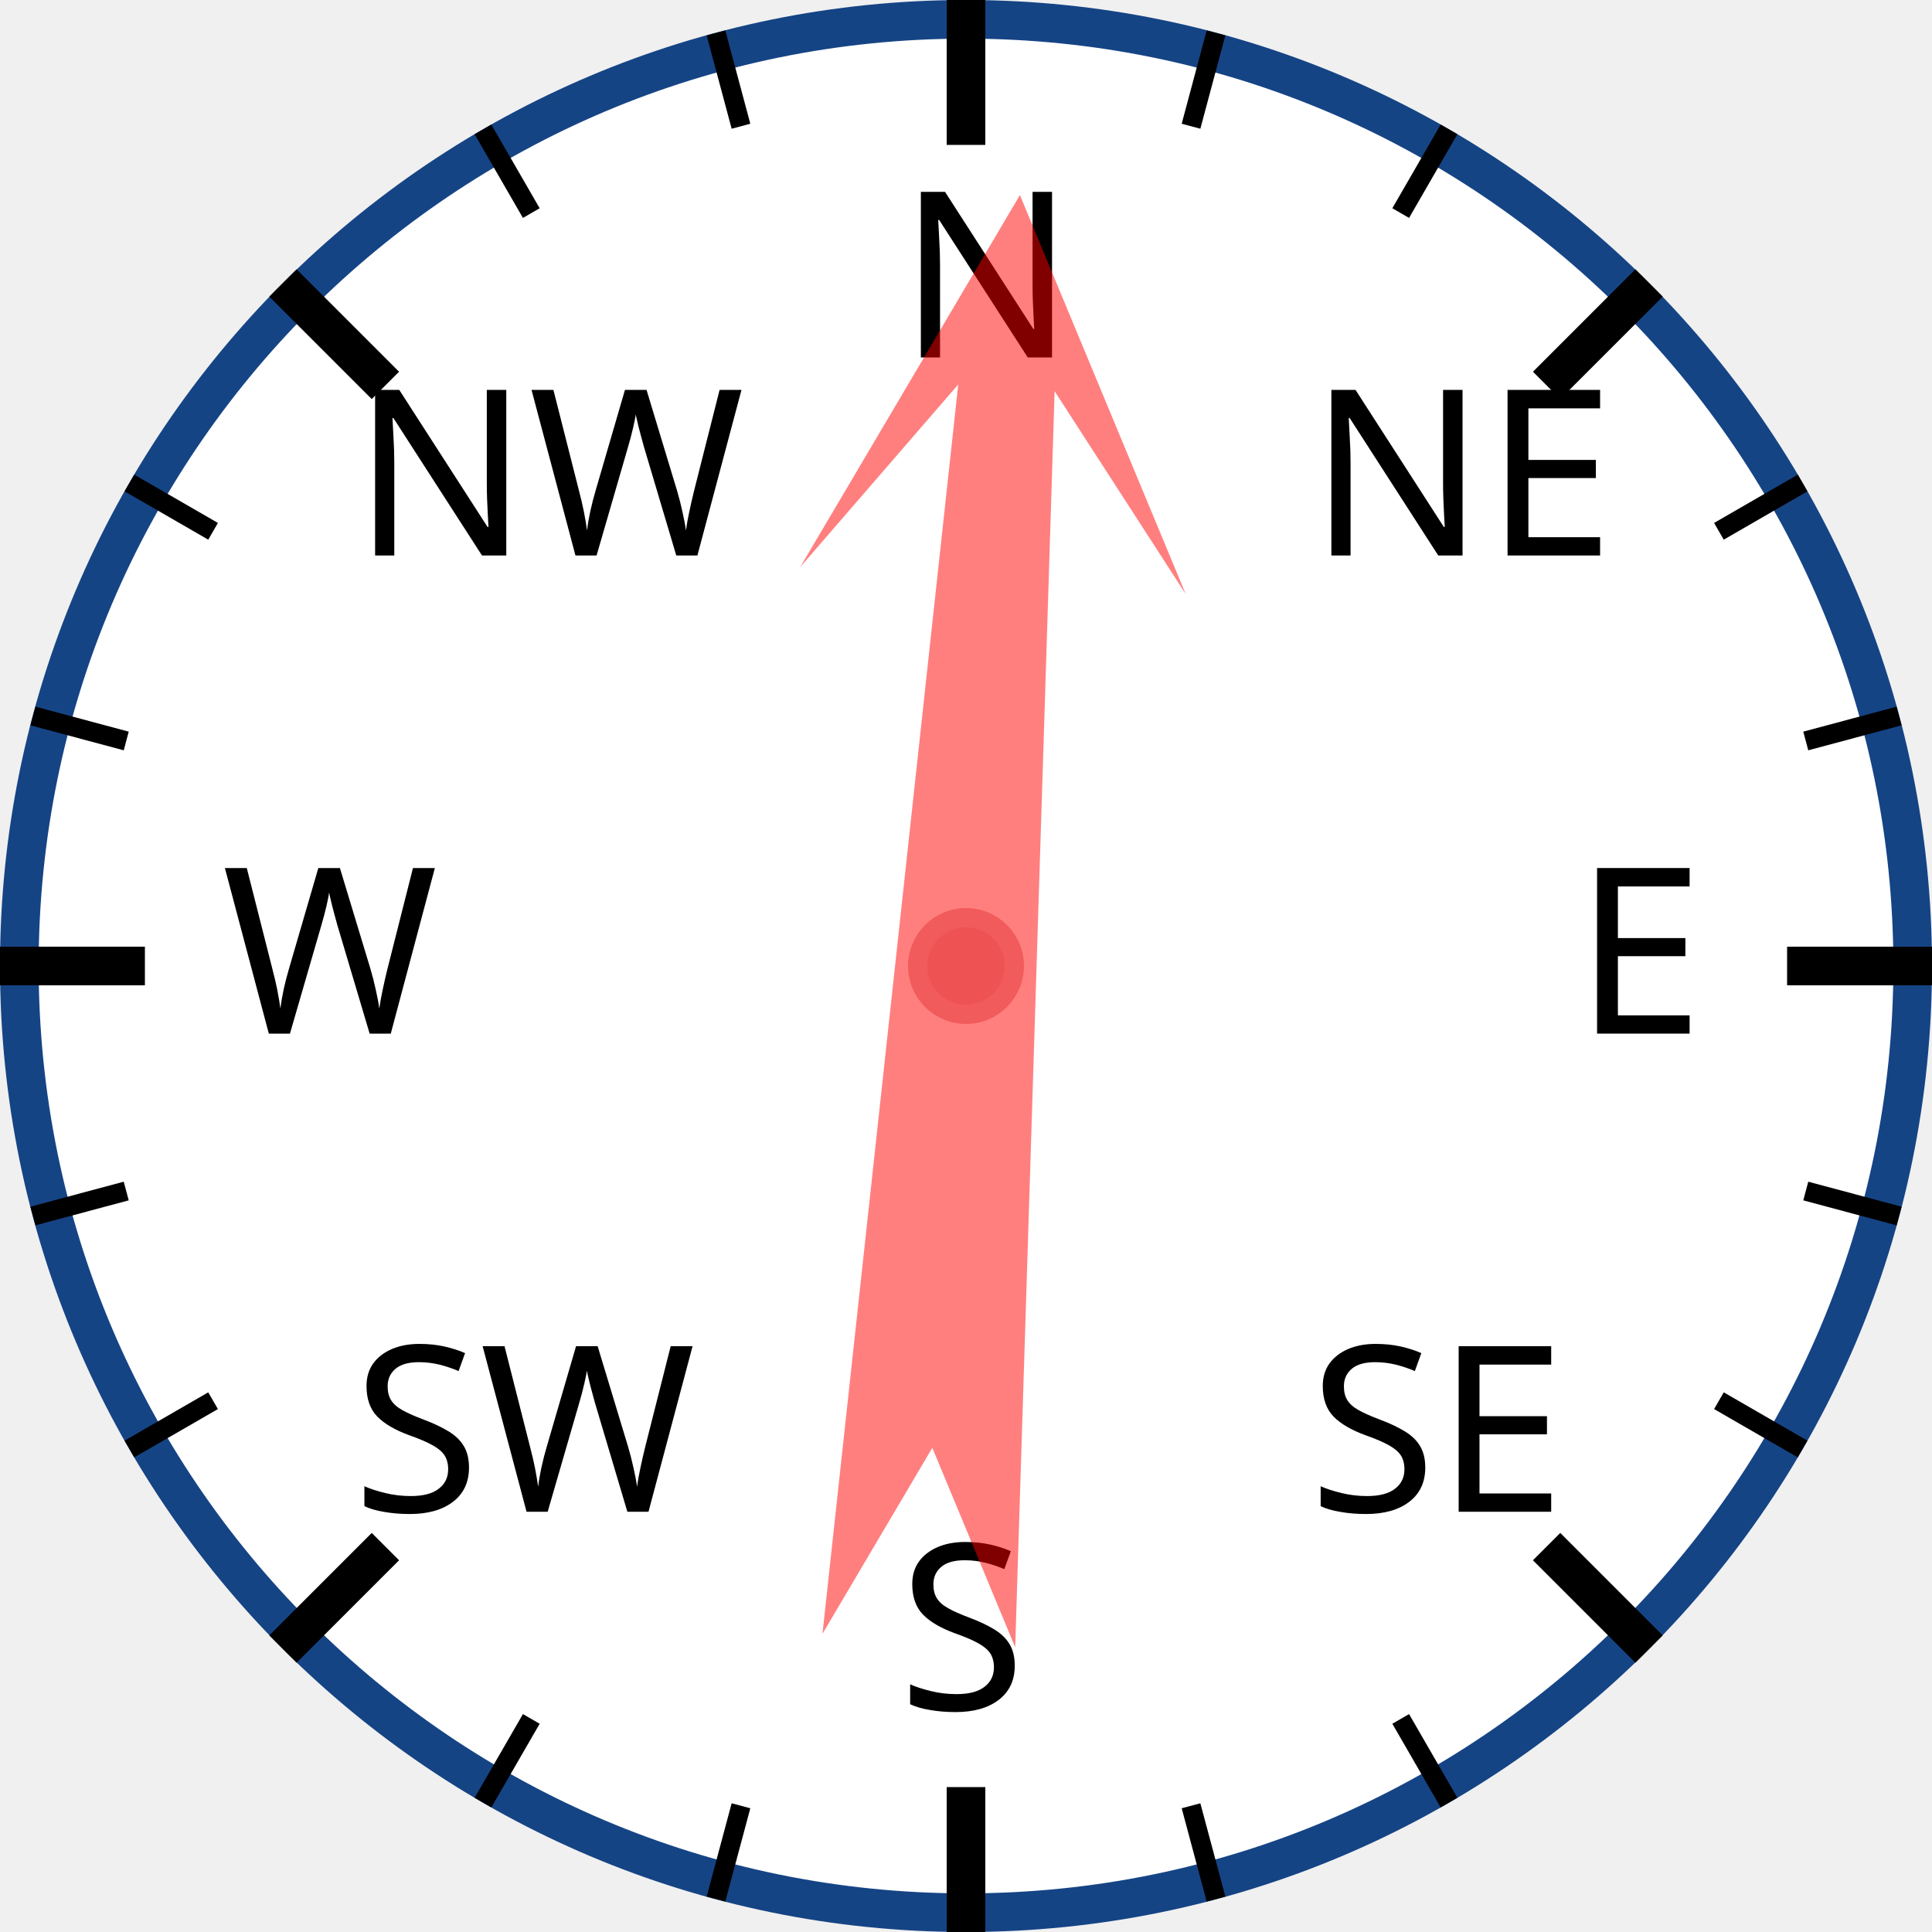
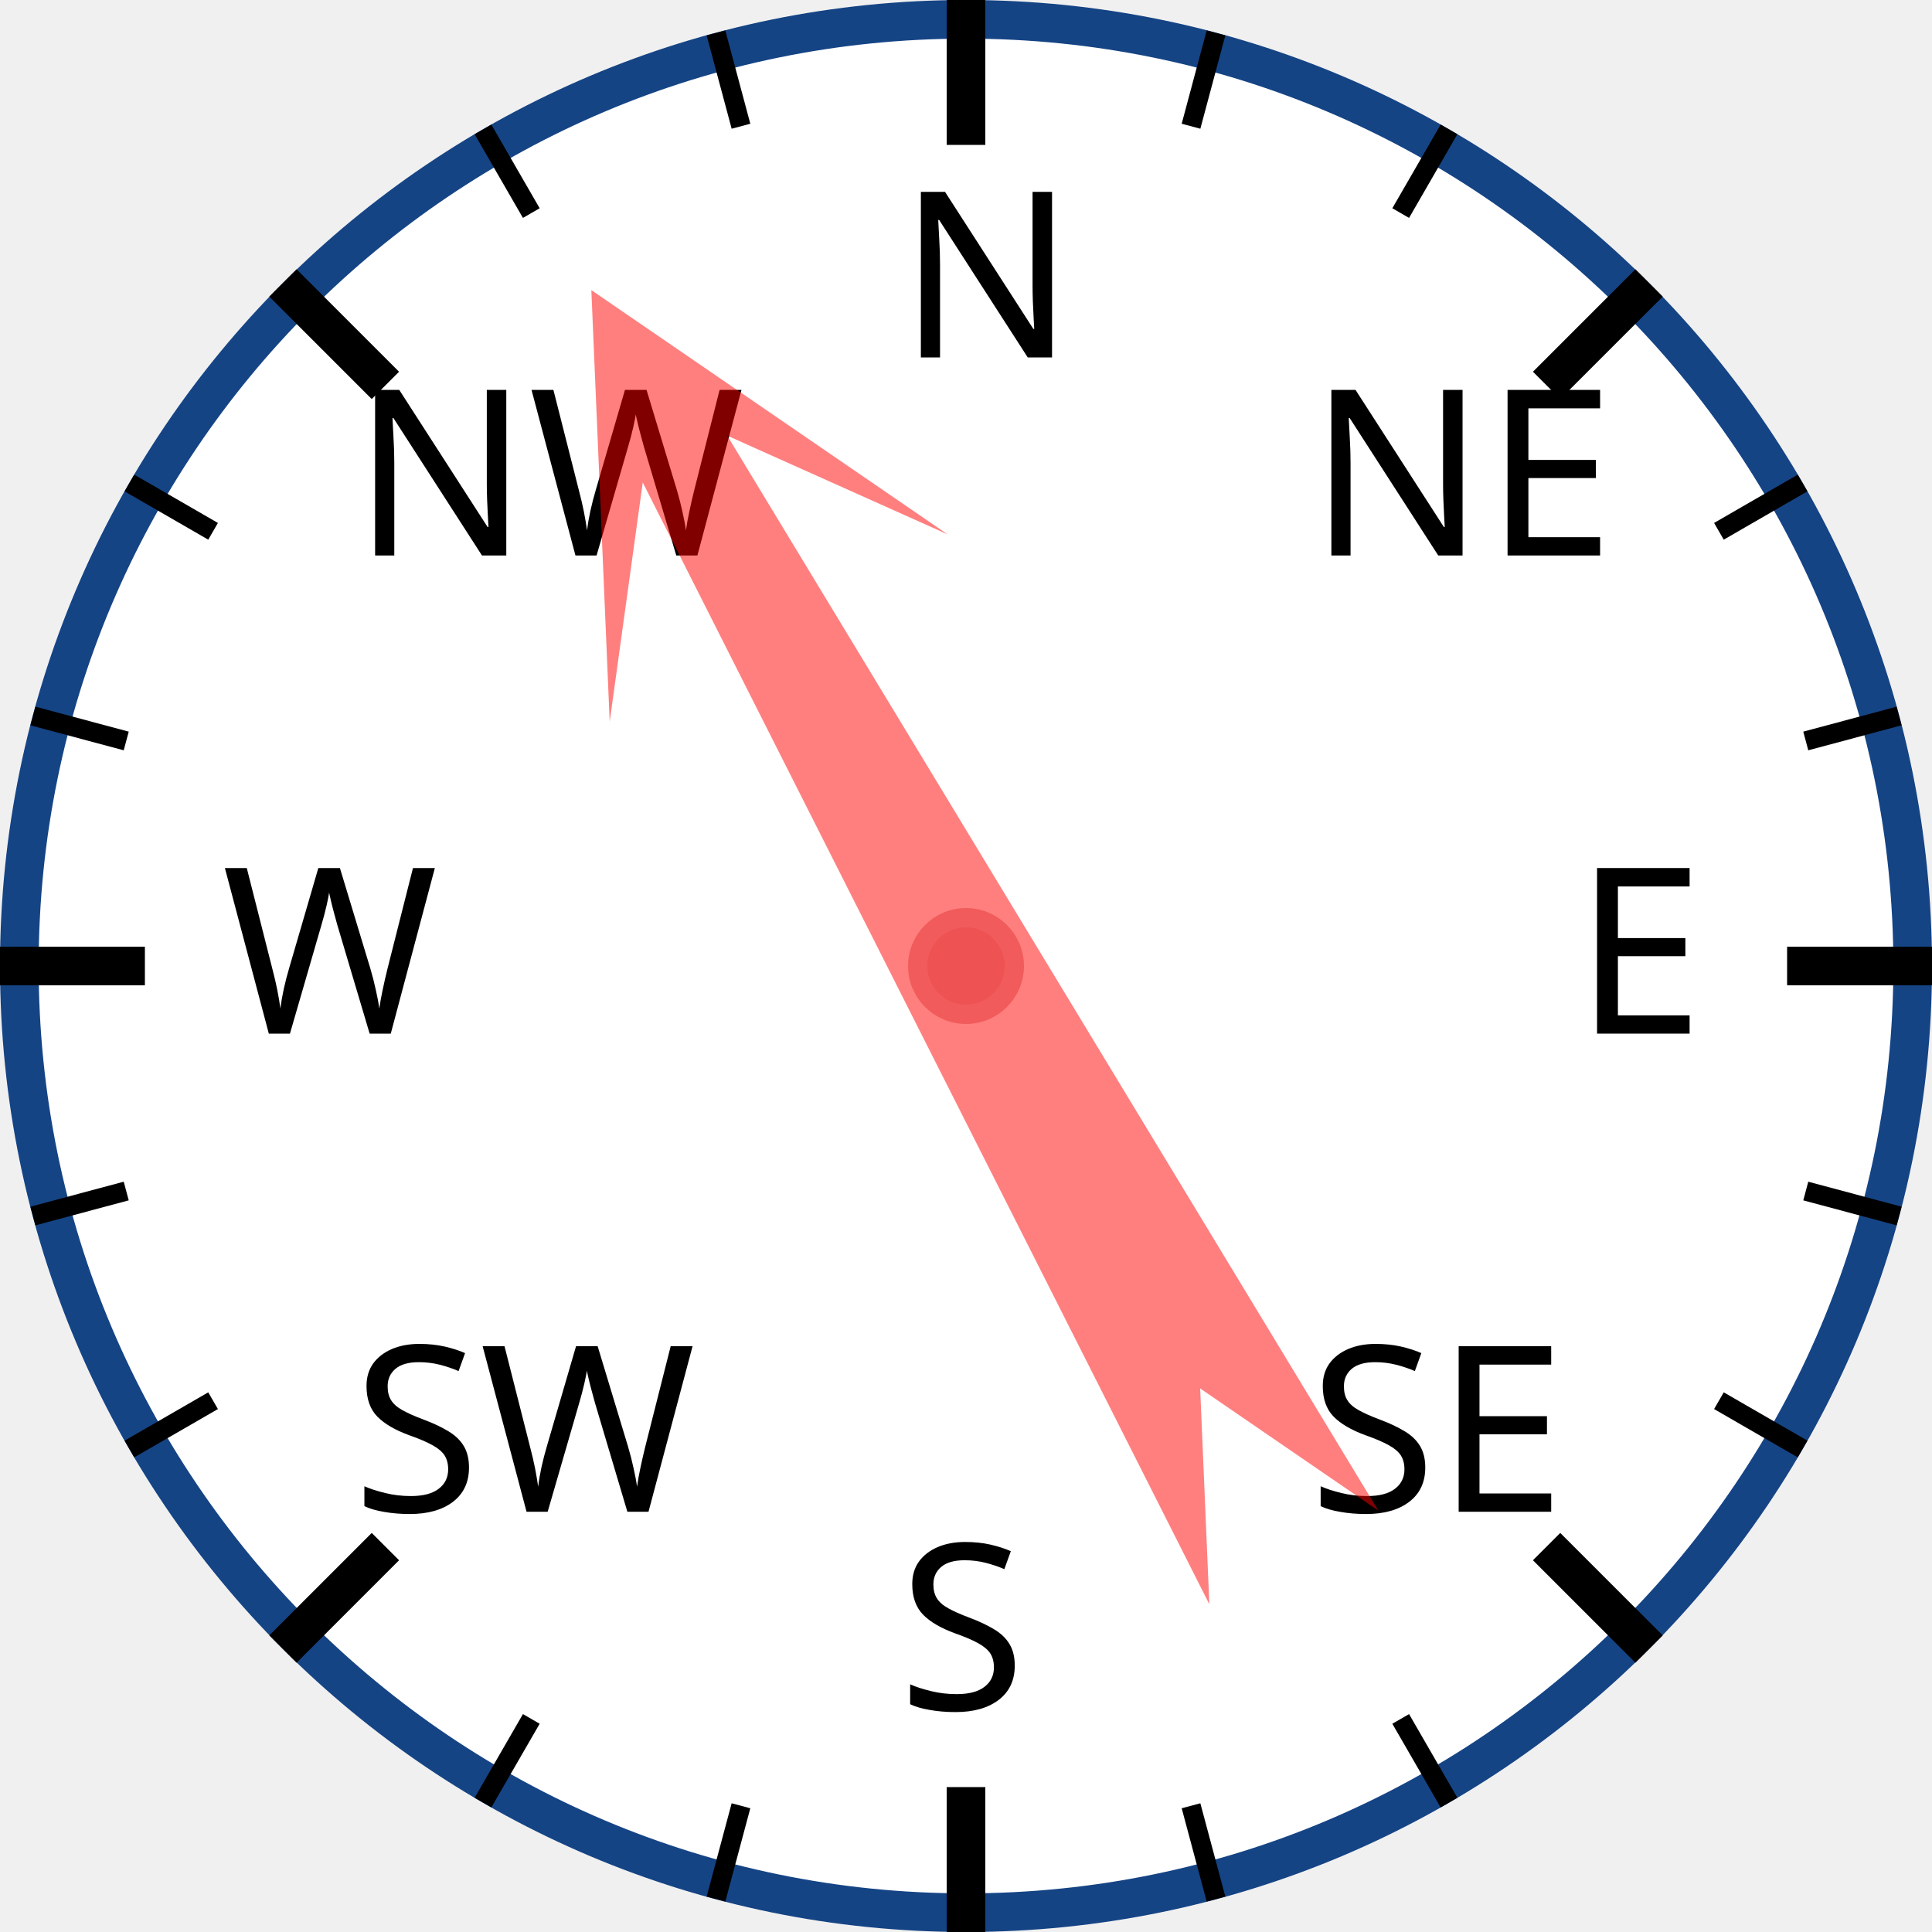
<svg xmlns="http://www.w3.org/2000/svg" width="120px" height="120px" viewBox="0 0 200 200">
  <circle cx="100" cy="100" r="98" style="fill: white; stroke: #154485; stroke-width: 4;" />
  <text x="93.0" y="37.0" style="font-family: sans-serif; font-size: 18pt;">N</text>
  <line x1="100.0" y1="0.0" x2="100.0" y2="15.0" style="stroke: black; stroke-width: 4;" />
  <line x1="74.118" y1="3.407" x2="76.706" y2="13.067" style="stroke: black; stroke-width: 2;" />
  <line x1="50" y1="13.397" x2="55" y2="22.058" style="stroke: black; stroke-width: 2;" />
  <text x="36.503" y="57.503" style="font-family: sans-serif; font-size: 18pt;">NW</text>
  <line x1="29.289" y1="29.289" x2="39.896" y2="39.896" style="stroke: black; stroke-width: 4;" />
  <line x1="13.397" y1="50" x2="22.058" y2="55" style="stroke: black; stroke-width: 2;" />
  <line x1="3.407" y1="74.118" x2="13.067" y2="76.706" style="stroke: black; stroke-width: 2;" />
  <text x="23.0" y="107.0" style="font-family: sans-serif; font-size: 18pt;">W</text>
  <line x1="0.0" y1="100.0" x2="15.0" y2="100.0" style="stroke: black; stroke-width: 4;" />
  <line x1="3.407" y1="125.882" x2="13.067" y2="123.294" style="stroke: black; stroke-width: 2;" />
  <line x1="13.397" y1="150" x2="22.058" y2="145" style="stroke: black; stroke-width: 2;" />
  <text x="36.503" y="156.497" style="font-family: sans-serif; font-size: 18pt;">SW</text>
  <line x1="29.289" y1="170.711" x2="39.896" y2="160.104" style="stroke: black; stroke-width: 4;" />
  <line x1="50" y1="186.603" x2="55" y2="177.942" style="stroke: black; stroke-width: 2;" />
  <line x1="74.118" y1="196.593" x2="76.706" y2="186.933" style="stroke: black; stroke-width: 2;" />
  <text x="93" y="177.0" style="font-family: sans-serif; font-size: 18pt;">S</text>
  <line x1="100" y1="200.0" x2="100" y2="185.0" style="stroke: black; stroke-width: 4;" />
  <line x1="125.882" y1="196.593" x2="123.294" y2="186.933" style="stroke: black; stroke-width: 2;" />
  <line x1="150.0" y1="186.603" x2="145.0" y2="177.942" style="stroke: black; stroke-width: 2;" />
  <text x="135.497" y="156.497" style="font-family: sans-serif; font-size: 18pt;">SE</text>
  <line x1="170.711" y1="170.711" x2="160.104" y2="160.104" style="stroke: black; stroke-width: 4;" />
  <line x1="186.603" y1="150" x2="177.942" y2="145" style="stroke: black; stroke-width: 2;" />
  <line x1="196.593" y1="125.882" x2="186.933" y2="123.294" style="stroke: black; stroke-width: 2;" />
  <text x="163.0" y="107" style="font-family: sans-serif; font-size: 18pt;">E</text>
  <line x1="200.0" y1="100" x2="185.0" y2="100" style="stroke: black; stroke-width: 4;" />
  <line x1="196.593" y1="74.118" x2="186.933" y2="76.706" style="stroke: black; stroke-width: 2;" />
  <line x1="186.603" y1="50" x2="177.942" y2="55" style="stroke: black; stroke-width: 2;" />
  <text x="135.497" y="57.503" style="font-family: sans-serif; font-size: 18pt;">NE</text>
  <line x1="170.711" y1="29.289" x2="160.104" y2="39.896" style="stroke: black; stroke-width: 4;" />
  <line x1="150" y1="13.397" x2="145" y2="22.058" style="stroke: black; stroke-width: 2;" />
  <line x1="125.882" y1="3.407" x2="123.294" y2="13.067" style="stroke: black; stroke-width: 2;" />
-   <polygon points="100 20 120 60 105 40 110 170 100 150 90 170 95 40 80 60" style="fill: red; fill-opacity: 0.5;" transform="rotate(4,100,100)" />
+   <polygon points="100 20 120 60 105 40 110 170 100 150 90 170 95 40 80 60" style="fill: red; fill-opacity: 0.5;" transform="rotate(331,100,100)" />
  <circle cx="100" cy="100" r="5" style="fill: #EE5252; stroke: #F25B5B; stroke-width: 2;" />
</svg>
